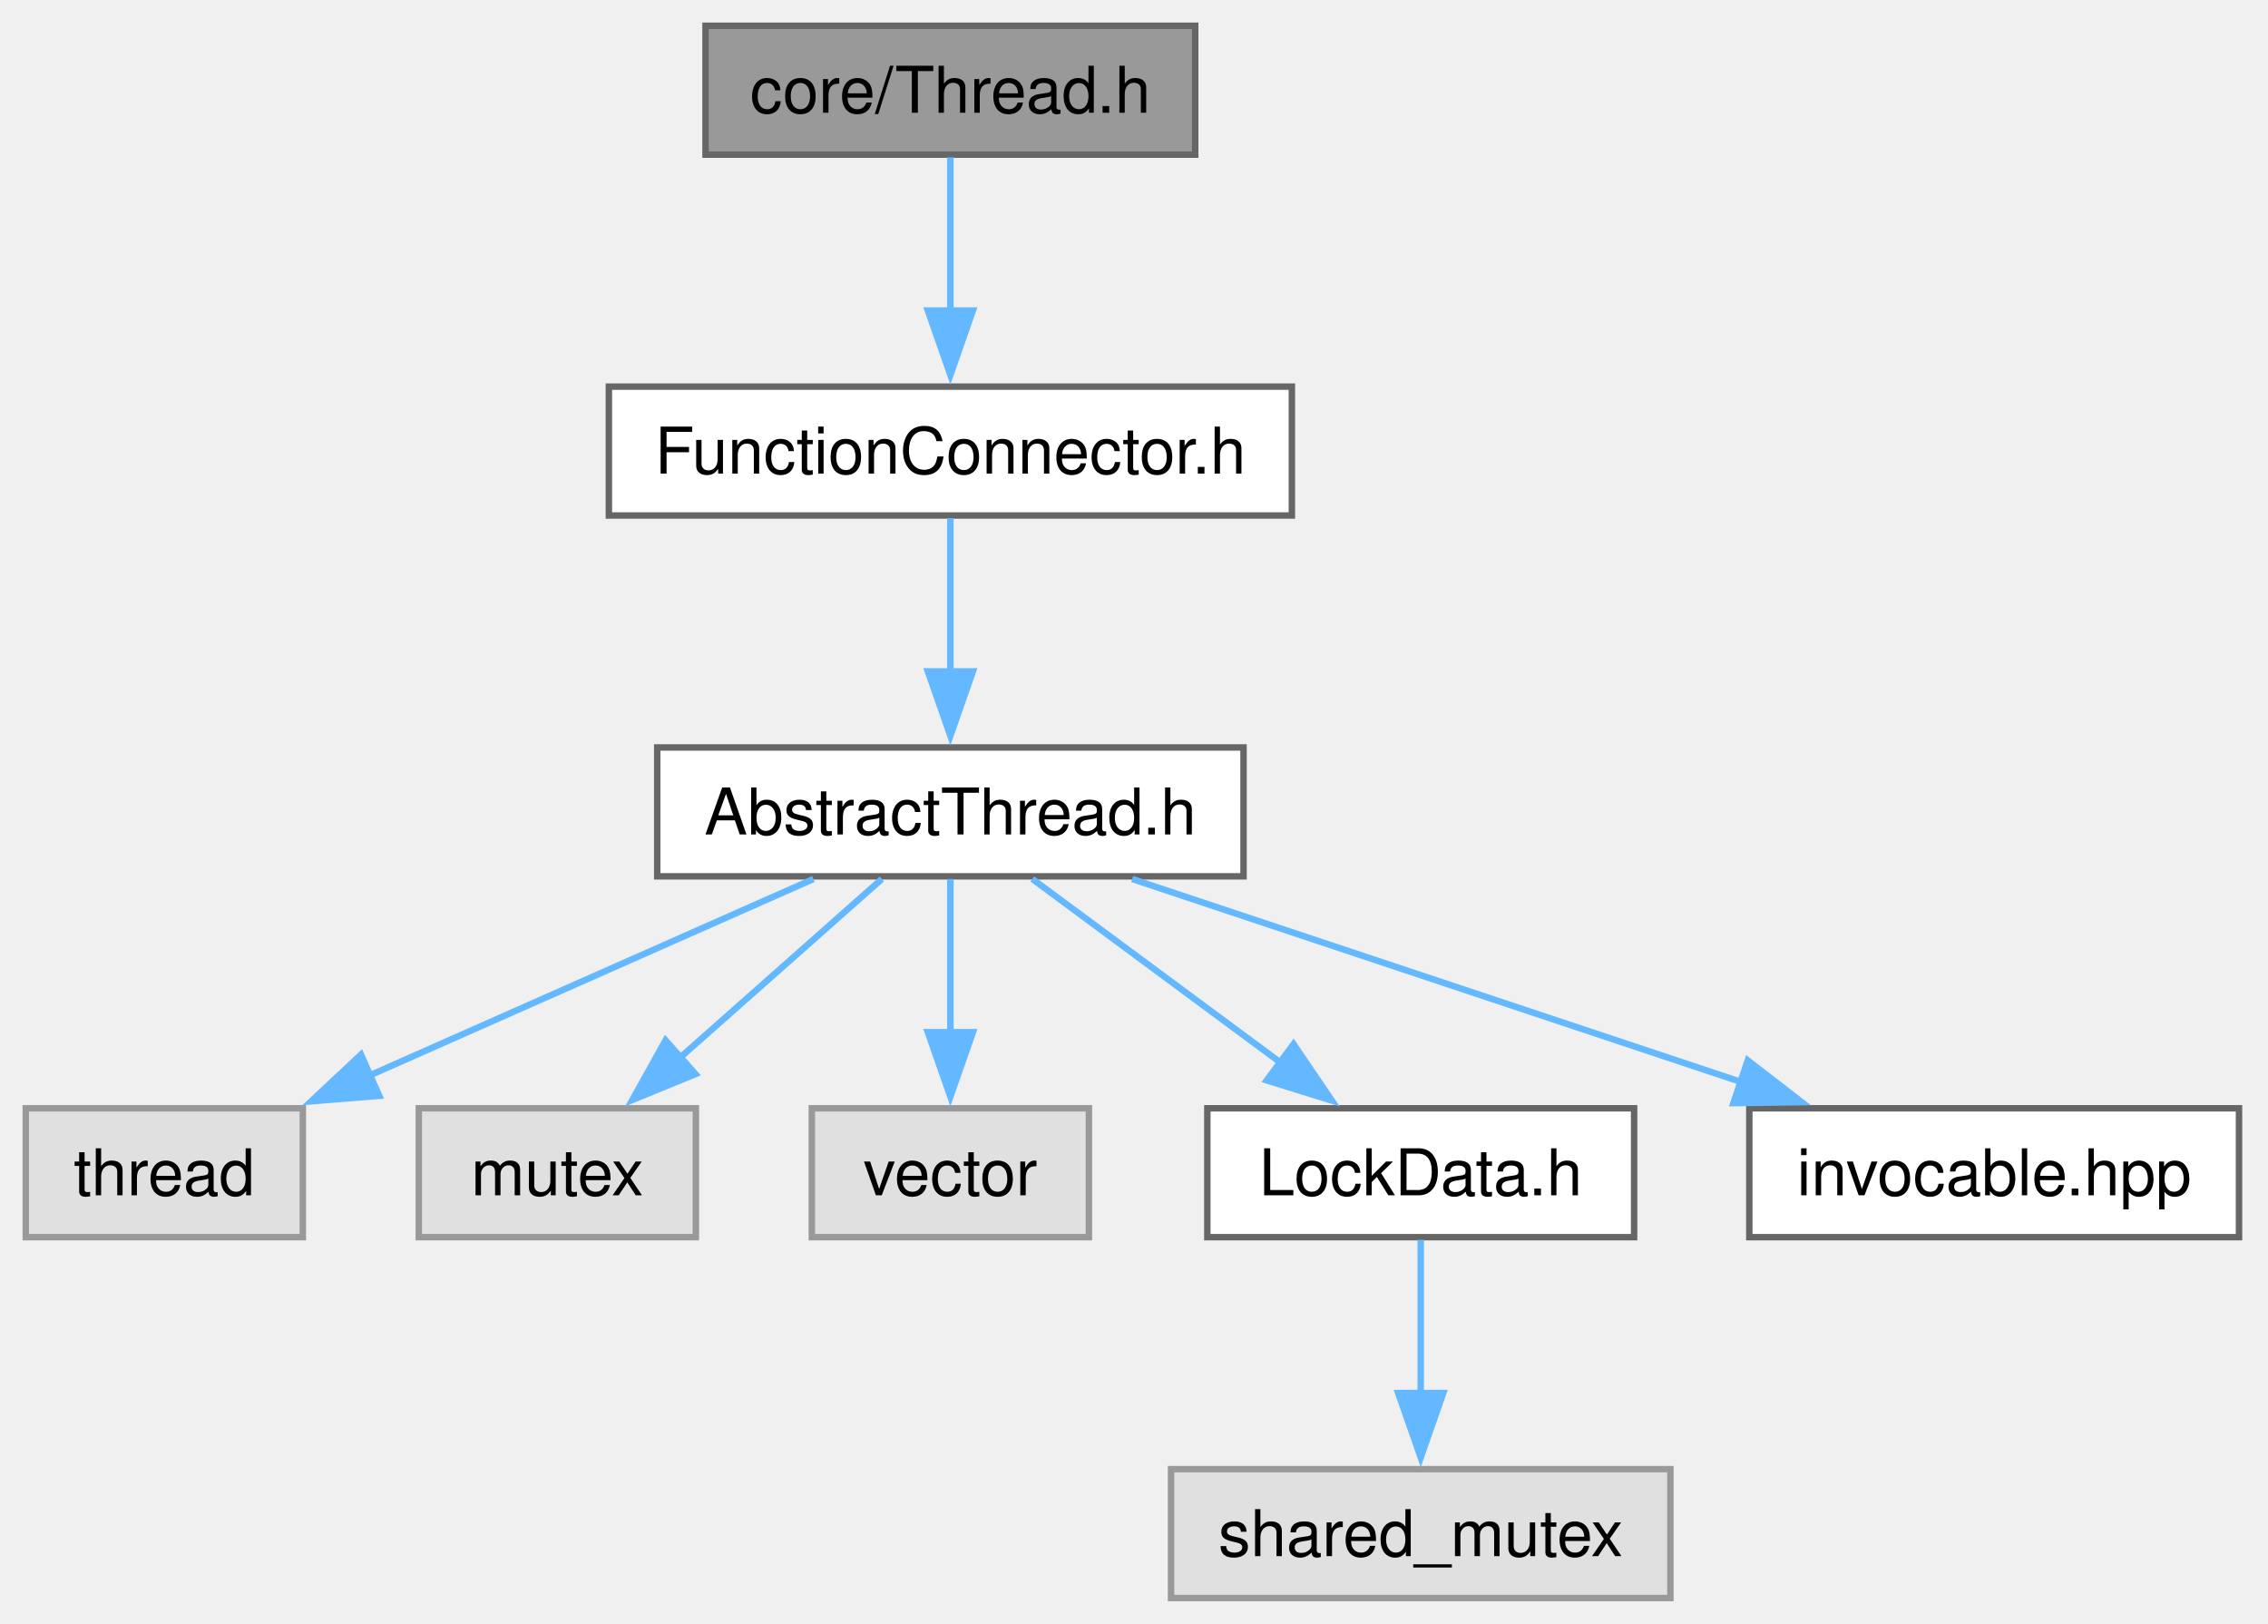
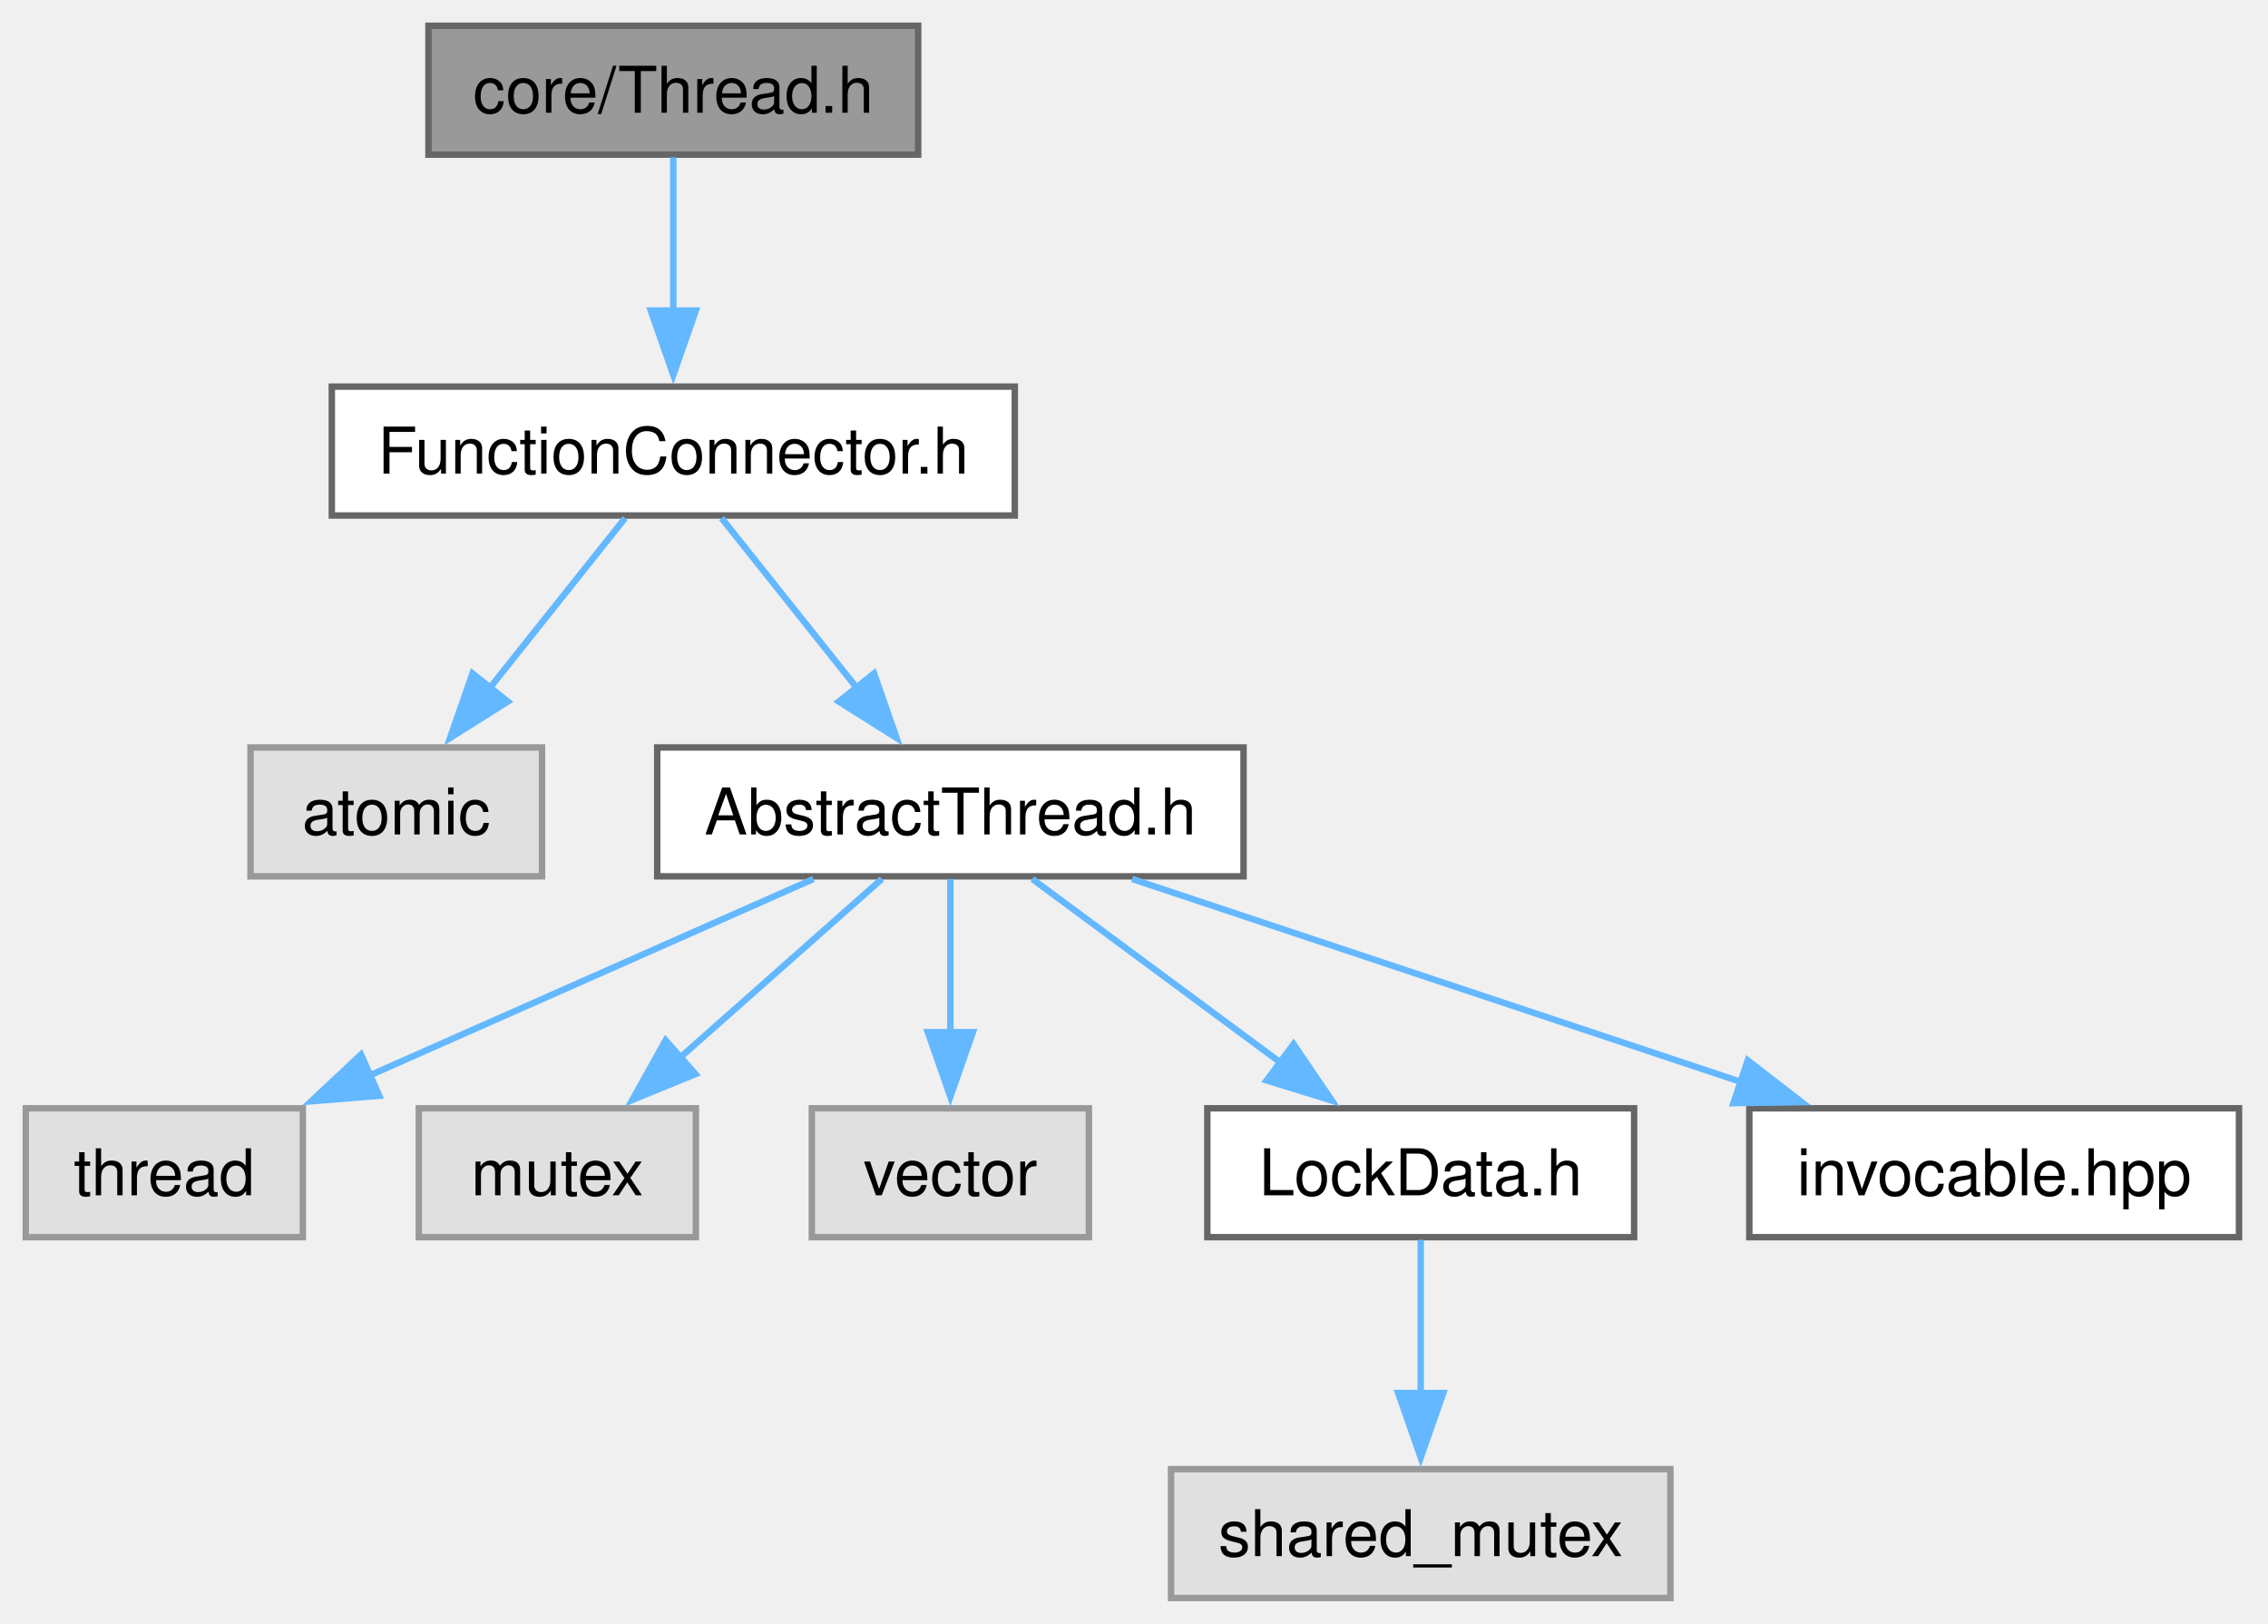
<svg xmlns="http://www.w3.org/2000/svg" xmlns:xlink="http://www.w3.org/1999/xlink" width="352pt" height="252pt" viewBox="0.00 0.00 352.00 252.00">
  <g id="graph0" class="graph" transform="scale(1 1) rotate(0) translate(4 248)">
    <g id="Node000001" class="node">
      <g id="a_Node000001">
        <a xlink:title="The Thread class.">
-           <polygon fill="#999999" stroke="#666666" points="181.5,-244 105.5,-244 105.5,-224 181.5,-224 181.5,-244" />
-           <text xml:space="preserve" text-anchor="middle" x="143.5" y="-230.5" font-family="Helvetica,sans-Serif" font-size="10.00">core/Thread.h</text>
+           <polygon fill="#999999" stroke="#666666" points="138.5,-244 62.5,-244 62.5,-224 138.5,-224 138.5,-244" />
+           <text xml:space="preserve" text-anchor="middle" x="100.5" y="-230.5" font-family="Helvetica,sans-Serif" font-size="10.00">core/Thread.h</text>
        </a>
      </g>
    </g>
    <g id="Node000002" class="node">
      <g id="a_Node000002">
        <a xlink:href="FunctionConnector_8h.html" target="_top" xlink:title="The AbstractFunctionConnector, FunctionConnector, FunctionConnectorProtected, FunctionConnectionGuard...">
-           <polygon fill="white" stroke="#666666" points="196.5,-188 90.5,-188 90.5,-168 196.5,-168 196.5,-188" />
-           <text xml:space="preserve" text-anchor="middle" x="143.5" y="-174.5" font-family="Helvetica,sans-Serif" font-size="10.00">FunctionConnector.h</text>
+           <polygon fill="white" stroke="#666666" points="153.5,-188 47.5,-188 47.5,-168 153.5,-168 153.5,-188" />
+           <text xml:space="preserve" text-anchor="middle" x="100.5" y="-174.5" font-family="Helvetica,sans-Serif" font-size="10.00">FunctionConnector.h</text>
        </a>
      </g>
    </g>
    <g id="edge1_Node000001_Node000002" class="edge">
      <g id="a_edge1_Node000001_Node000002">
        <a xlink:title=" ">
-           <path fill="none" stroke="#63b8ff" d="M143.5,-223.59C143.5,-217.01 143.5,-207.96 143.5,-199.73" />
-           <polygon fill="#63b8ff" stroke="#63b8ff" points="147,-199.81 143.5,-189.81 140,-199.81 147,-199.81" />
+           <path fill="none" stroke="#63b8ff" d="M100.5,-223.59C100.5,-217.01 100.5,-207.96 100.5,-199.73" />
+           <polygon fill="#63b8ff" stroke="#63b8ff" points="104,-199.81 100.5,-189.81 97,-199.81 104,-199.81" />
        </a>
      </g>
    </g>
    <g id="Node000003" class="node">
      <g id="a_Node000003">
+         <a xlink:title=" ">
+           <polygon fill="#e0e0e0" stroke="#999999" points="80.12,-132 34.88,-132 34.88,-112 80.12,-112 80.12,-132" />
+           <text xml:space="preserve" text-anchor="middle" x="57.5" y="-118.5" font-family="Helvetica,sans-Serif" font-size="10.00">atomic</text>
+         </a>
+       </g>
+     </g>
+     <g id="edge2_Node000002_Node000003" class="edge">
+       <g id="a_edge2_Node000002_Node000003">
+         <a xlink:title=" ">
+           <path fill="none" stroke="#63b8ff" d="M93.01,-167.59C87.21,-160.32 79.01,-150.02 71.95,-141.15" />
+           <polygon fill="#63b8ff" stroke="#63b8ff" points="74.81,-139.12 65.85,-133.48 69.34,-143.49 74.81,-139.12" />
+         </a>
+       </g>
+     </g>
+     <g id="Node000004" class="node">
+       <g id="a_Node000004">
        <a xlink:href="AbstractThread_8h.html" target="_top" xlink:title="The AbstractThread class.">
          <polygon fill="white" stroke="#666666" points="189,-132 98,-132 98,-112 189,-112 189,-132" />
          <text xml:space="preserve" text-anchor="middle" x="143.5" y="-118.5" font-family="Helvetica,sans-Serif" font-size="10.00">AbstractThread.h</text>
        </a>
      </g>
    </g>
-     <g id="edge2_Node000002_Node000003" class="edge">
-       <g id="a_edge2_Node000002_Node000003">
+     <g id="edge3_Node000002_Node000004" class="edge">
+       <g id="a_edge3_Node000002_Node000004">
        <a xlink:title=" ">
-           <path fill="none" stroke="#63b8ff" d="M143.5,-167.59C143.5,-161.01 143.5,-151.96 143.5,-143.73" />
-           <polygon fill="#63b8ff" stroke="#63b8ff" points="147,-143.81 143.5,-133.81 140,-143.81 147,-143.81" />
+           <path fill="none" stroke="#63b8ff" d="M107.99,-167.59C113.79,-160.32 121.99,-150.02 129.05,-141.15" />
+           <polygon fill="#63b8ff" stroke="#63b8ff" points="131.66,-143.49 135.15,-133.48 126.19,-139.12 131.66,-143.49" />
        </a>
      </g>
    </g>
-     <g id="Node000004" class="node">
-       <g id="a_Node000004">
+     <g id="Node000005" class="node">
+       <g id="a_Node000005">
        <a xlink:title=" ">
          <polygon fill="#e0e0e0" stroke="#999999" points="43,-76 0,-76 0,-56 43,-56 43,-76" />
          <text xml:space="preserve" text-anchor="middle" x="21.5" y="-62.5" font-family="Helvetica,sans-Serif" font-size="10.00">thread</text>
        </a>
      </g>
    </g>
-     <g id="edge3_Node000003_Node000004" class="edge">
-       <g id="a_edge3_Node000003_Node000004">
+     <g id="edge4_Node000004_Node000005" class="edge">
+       <g id="a_edge4_Node000004_Node000005">
        <a xlink:title=" ">
          <path fill="none" stroke="#63b8ff" d="M122.25,-111.59C103.21,-103.17 75.02,-90.69 53.3,-81.07" />
          <polygon fill="#63b8ff" stroke="#63b8ff" points="54.86,-77.94 44.3,-77.09 52.03,-84.34 54.86,-77.94" />
        </a>
      </g>
    </g>
-     <g id="Node000005" class="node">
-       <g id="a_Node000005">
+     <g id="Node000006" class="node">
+       <g id="a_Node000006">
        <a xlink:title=" ">
          <polygon fill="#e0e0e0" stroke="#999999" points="104,-76 61,-76 61,-56 104,-56 104,-76" />
          <text xml:space="preserve" text-anchor="middle" x="82.5" y="-62.5" font-family="Helvetica,sans-Serif" font-size="10.00">mutex</text>
        </a>
      </g>
    </g>
-     <g id="edge4_Node000003_Node000005" class="edge">
-       <g id="a_edge4_Node000003_Node000005">
+     <g id="edge5_Node000004_Node000006" class="edge">
+       <g id="a_edge5_Node000004_Node000006">
        <a xlink:title=" ">
          <path fill="none" stroke="#63b8ff" d="M132.87,-111.59C124.22,-103.93 111.77,-92.91 101.42,-83.75" />
          <polygon fill="#63b8ff" stroke="#63b8ff" points="103.94,-81.31 94.14,-77.3 99.3,-86.55 103.94,-81.31" />
        </a>
      </g>
    </g>
-     <g id="Node000006" class="node">
-       <g id="a_Node000006">
+     <g id="Node000007" class="node">
+       <g id="a_Node000007">
        <a xlink:title=" ">
          <polygon fill="#e0e0e0" stroke="#999999" points="165,-76 122,-76 122,-56 165,-56 165,-76" />
          <text xml:space="preserve" text-anchor="middle" x="143.5" y="-62.5" font-family="Helvetica,sans-Serif" font-size="10.00">vector</text>
        </a>
      </g>
    </g>
-     <g id="edge5_Node000003_Node000006" class="edge">
-       <g id="a_edge5_Node000003_Node000006">
+     <g id="edge6_Node000004_Node000007" class="edge">
+       <g id="a_edge6_Node000004_Node000007">
        <a xlink:title=" ">
          <path fill="none" stroke="#63b8ff" d="M143.5,-111.59C143.5,-105.01 143.5,-95.96 143.5,-87.73" />
          <polygon fill="#63b8ff" stroke="#63b8ff" points="147,-87.81 143.5,-77.81 140,-87.81 147,-87.81" />
        </a>
      </g>
    </g>
-     <g id="Node000007" class="node">
-       <g id="a_Node000007">
+     <g id="Node000008" class="node">
+       <g id="a_Node000008">
        <a xlink:href="LockData_8h.html" target="_top" xlink:title="The LockData class.">
          <polygon fill="white" stroke="#666666" points="249.62,-76 183.38,-76 183.38,-56 249.62,-56 249.62,-76" />
          <text xml:space="preserve" text-anchor="middle" x="216.5" y="-62.5" font-family="Helvetica,sans-Serif" font-size="10.00">LockData.h</text>
        </a>
      </g>
    </g>
-     <g id="edge6_Node000003_Node000007" class="edge">
-       <g id="a_edge6_Node000003_Node000007">
+     <g id="edge7_Node000004_Node000008" class="edge">
+       <g id="a_edge7_Node000004_Node000008">
        <a xlink:title=" ">
          <path fill="none" stroke="#63b8ff" d="M156.22,-111.59C166.89,-103.7 182.38,-92.24 194.98,-82.92" />
          <polygon fill="#63b8ff" stroke="#63b8ff" points="196.76,-85.96 202.71,-77.2 192.59,-80.33 196.76,-85.96" />
        </a>
      </g>
    </g>
-     <g id="Node000009" class="node">
-       <g id="a_Node000009">
+     <g id="Node000010" class="node">
+       <g id="a_Node000010">
        <a xlink:href="invocable_8hpp_source.html" target="_top" xlink:title=" ">
          <polygon fill="white" stroke="#666666" points="343.5,-76 267.5,-76 267.5,-56 343.5,-56 343.5,-76" />
          <text xml:space="preserve" text-anchor="middle" x="305.5" y="-62.5" font-family="Helvetica,sans-Serif" font-size="10.00">invocable.hpp</text>
        </a>
      </g>
    </g>
-     <g id="edge8_Node000003_Node000009" class="edge">
-       <g id="a_edge8_Node000003_Node000009">
+     <g id="edge9_Node000004_Node000010" class="edge">
+       <g id="a_edge9_Node000004_Node000010">
        <a xlink:title=" ">
          <path fill="none" stroke="#63b8ff" d="M171.72,-111.59C197.92,-102.86 237.18,-89.77 266.4,-80.03" />
          <polygon fill="#63b8ff" stroke="#63b8ff" points="267.25,-83.44 275.63,-76.96 265.03,-76.8 267.25,-83.44" />
        </a>
      </g>
    </g>
-     <g id="Node000008" class="node">
-       <g id="a_Node000008">
+     <g id="Node000009" class="node">
+       <g id="a_Node000009">
        <a xlink:title=" ">
          <polygon fill="#e0e0e0" stroke="#999999" points="255.25,-20 177.75,-20 177.75,0 255.25,0 255.25,-20" />
          <text xml:space="preserve" text-anchor="middle" x="216.5" y="-6.5" font-family="Helvetica,sans-Serif" font-size="10.00">shared_mutex</text>
        </a>
      </g>
    </g>
-     <g id="edge7_Node000007_Node000008" class="edge">
-       <g id="a_edge7_Node000007_Node000008">
+     <g id="edge8_Node000008_Node000009" class="edge">
+       <g id="a_edge8_Node000008_Node000009">
        <a xlink:title=" ">
          <path fill="none" stroke="#63b8ff" d="M216.5,-55.59C216.5,-49.01 216.5,-39.96 216.5,-31.73" />
          <polygon fill="#63b8ff" stroke="#63b8ff" points="220,-31.81 216.5,-21.81 213,-31.81 220,-31.81" />
        </a>
      </g>
    </g>
  </g>
</svg>
